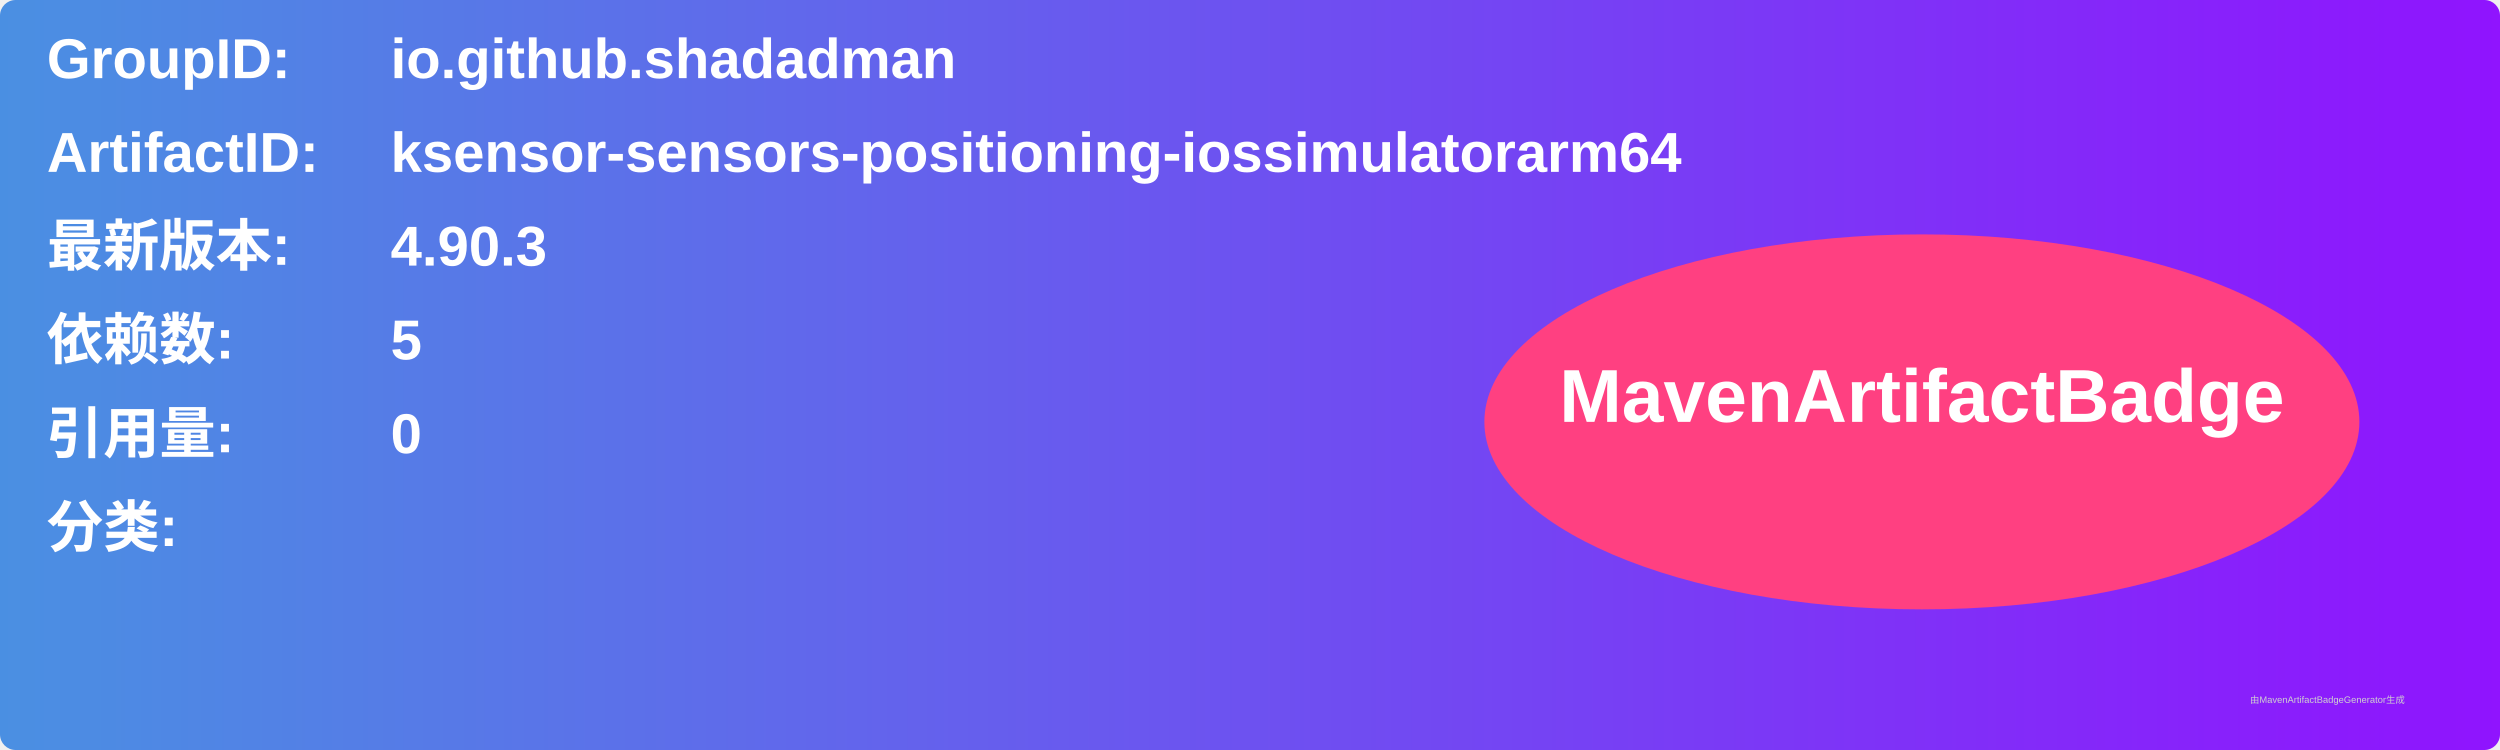
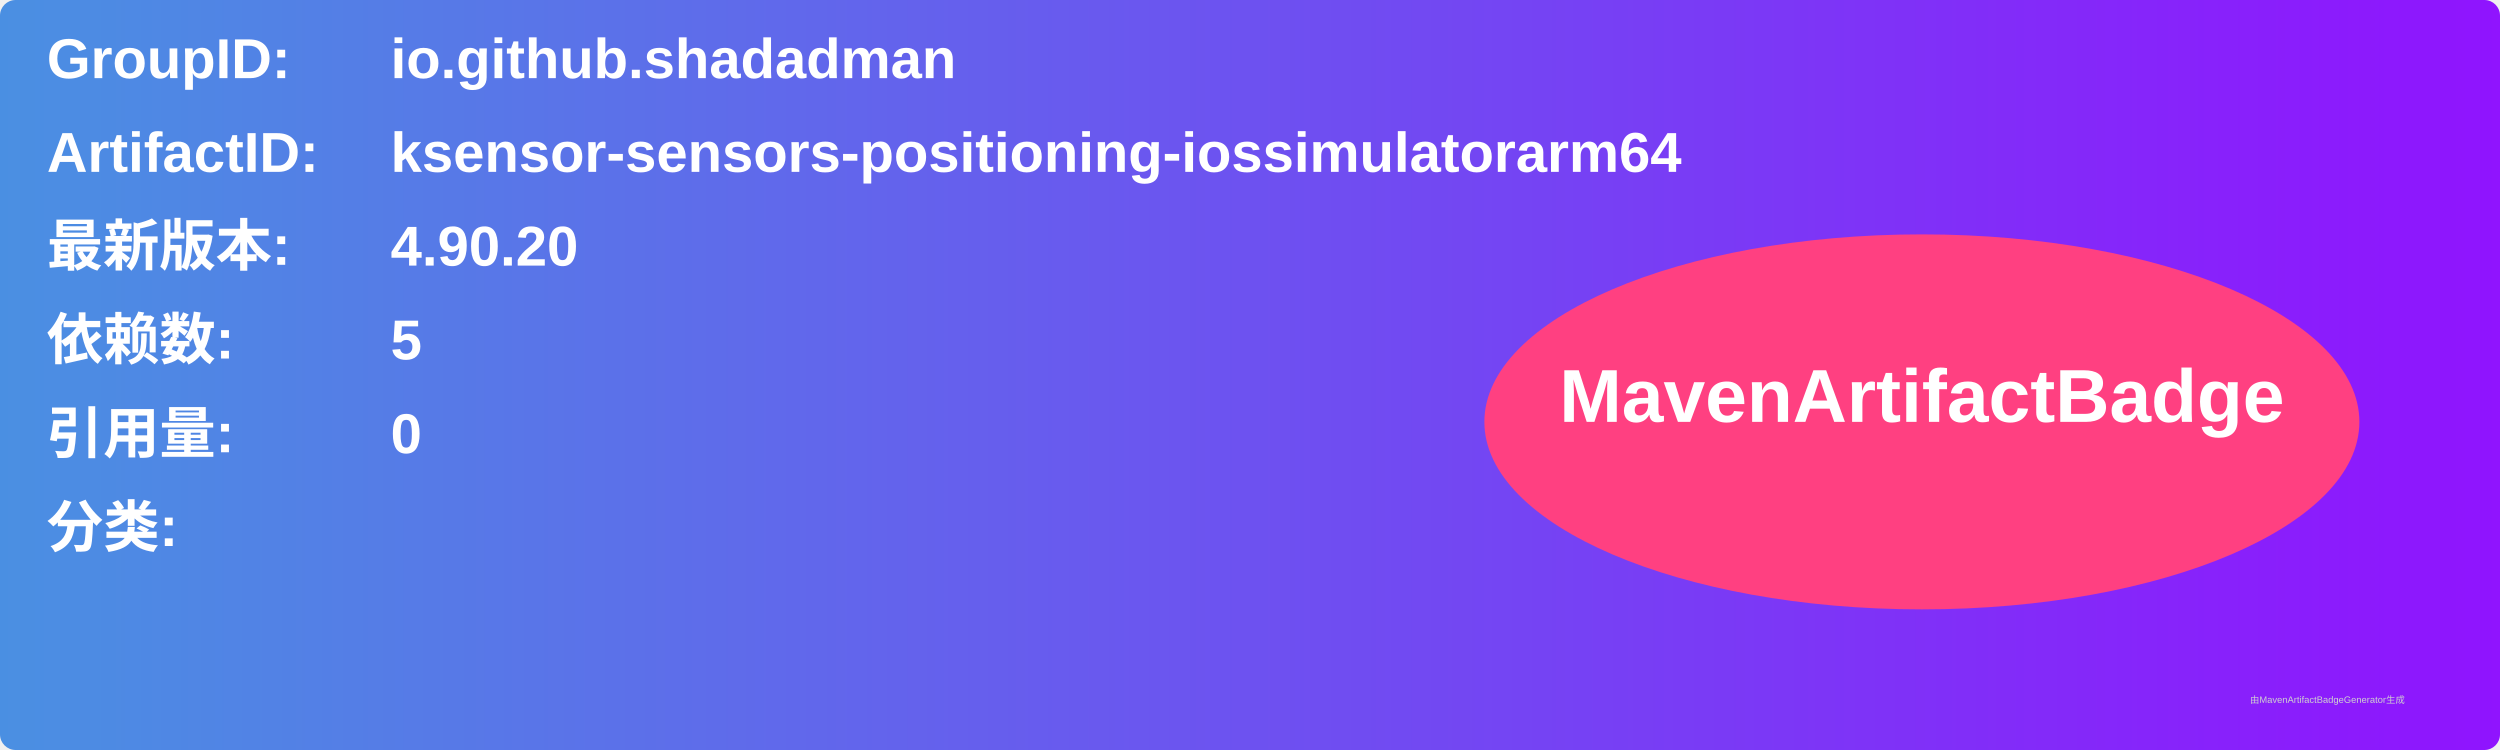
<svg xmlns="http://www.w3.org/2000/svg" width="800" height="240" viewBox="0 0 800 240">
  <linearGradient id="grad" x1="0%" y1="0%" x2="100%" y2="0%">
    <stop offset="0%" stop-color="#4a90e2" />
    <stop offset="100%" stop-color="#9013fe" />
  </linearGradient>
  <rect width="100%" height="100%" rx="5" ry="5" fill="url(#grad)" />
  <g transform="translate(15, 15)">
    <text x="0" y="10" font-family="Arial" font-size="18" fill="white" font-weight="bold" width="260">GroupID:</text>
    <text x="110" y="10" font-family="Arial" font-size="18" fill="white" font-weight="bold" width="460">io.github.shadadman</text>
    <text x="0" y="40" font-family="Arial" font-size="18" fill="white" font-weight="bold" width="260">ArtifactID:</text>
    <text x="110" y="40" font-family="Arial" font-size="18" fill="white" font-weight="bold" width="460">ksensor-sensors-positioning-iossimulatorarm64</text>
    <text x="0" y="70" font-family="Arial" font-size="18" fill="white" font-weight="bold">最新版本:</text>
    <text x="110" y="70" font-family="Arial" font-size="18" fill="white" font-weight="bold">
-       <tspan font-weight="bold">4.90.3</tspan>
+       <tspan font-weight="bold">4.90.20</tspan>
    </text>
    <text x="0" y="100" font-family="Arial" font-size="18" fill="white" font-weight="bold">依赖数: </text>
    <text x="110" y="100" font-family="Arial" font-size="18" fill="white">
      <tspan font-weight="bold">5</tspan>
    </text>
    <text x="0" y="130" font-family="Arial" font-size="18" fill="white" font-weight="bold">引用量: </text>
    <text x="110" y="130" font-family="Arial" font-size="18" fill="white">
      <tspan font-weight="bold">0</tspan>
    </text>
    <text x="0" y="160" font-family="Arial" font-size="18" fill="white" font-weight="bold">分类:</text>
    <text x="10" y="190" font-family="Arial" font-size="10" fill="white">
      <tspan font-weight="bold" />
    </text>
    <ellipse cx="600" cy="120" rx="140" ry="60" fill="#ff4081" />
    <text x="600" y="120" text-anchor="middle" font-family="Arial" font-size="24" fill="white" font-weight="bold">MavenArtifactBadge</text>
  </g>
  <text x="720" y="225" font-family="Arial" font-size="3" fill="#d0d0d0">由MavenArtifactBadgeGenerator生成</text>
</svg>
